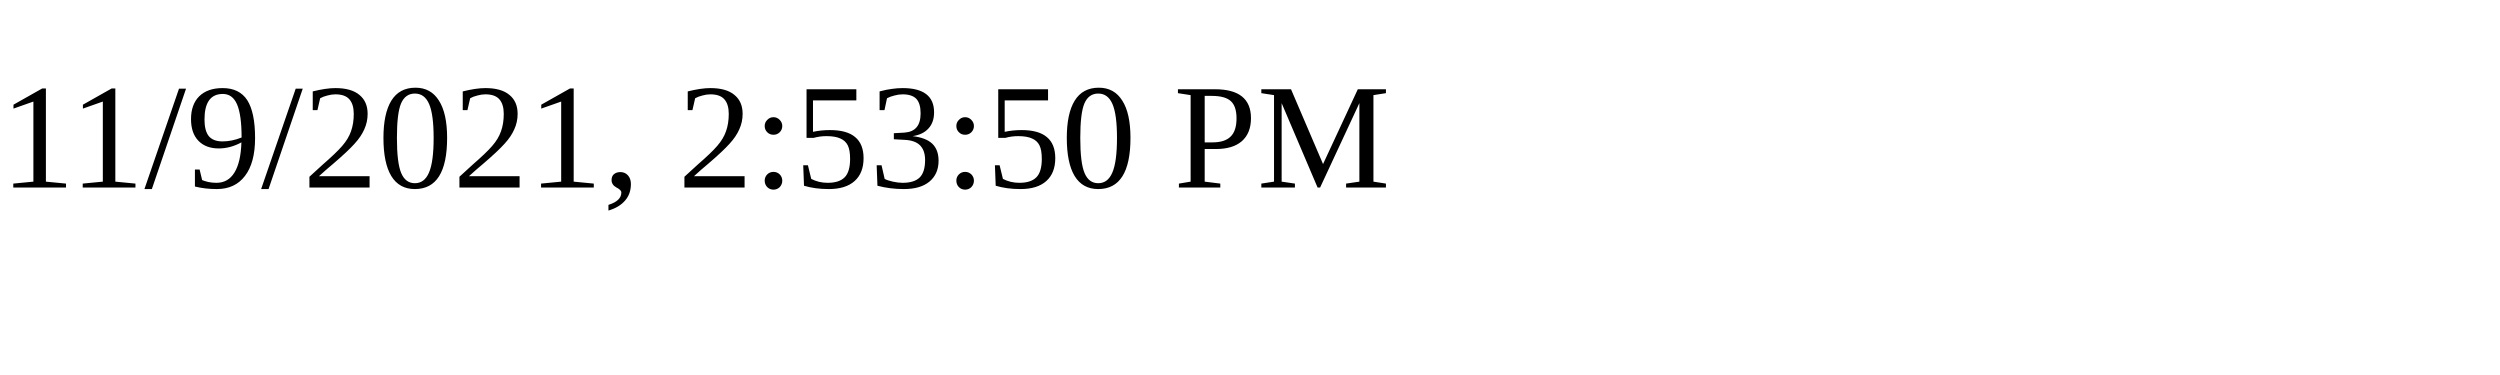
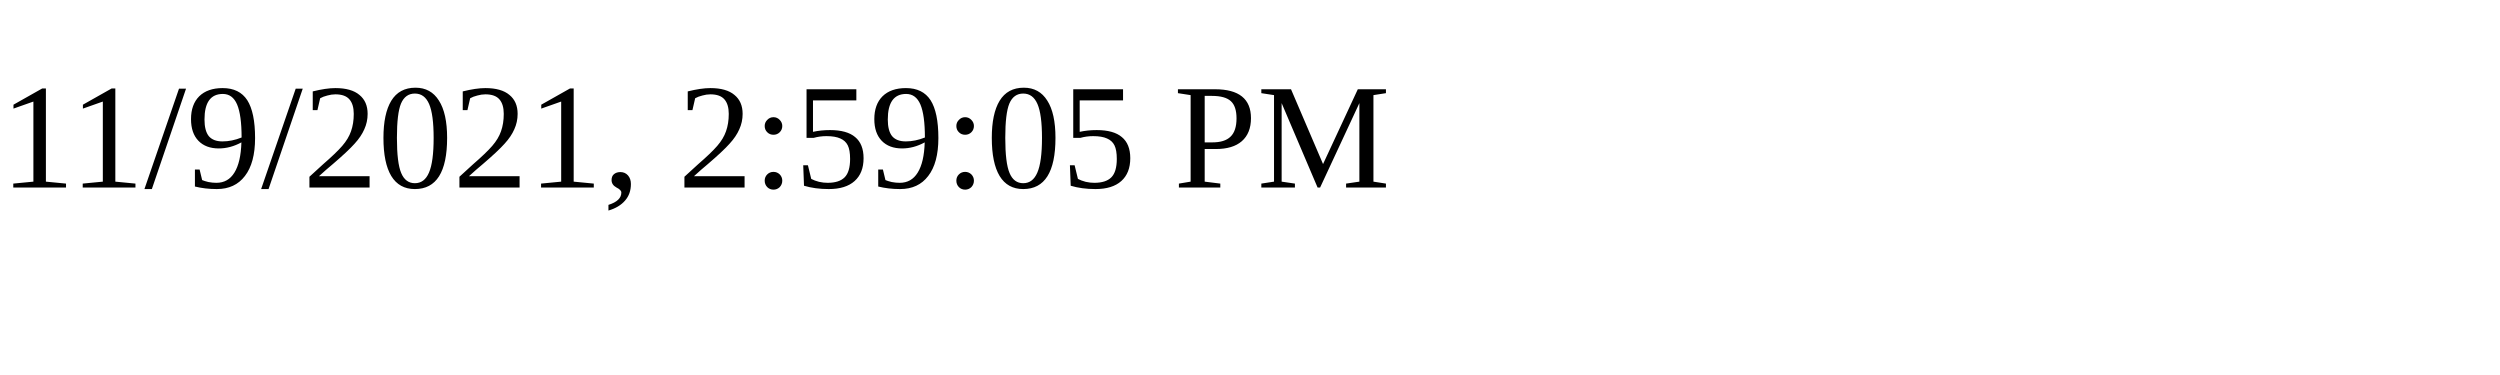
<svg xmlns="http://www.w3.org/2000/svg" height="30" width="200">
-   <text x="0" y="15">11/9/2021, 2:53:50 PM</text>
+   <text x="0" y="15">11/9/2021, 2:59:05 PM</text>
</svg>
